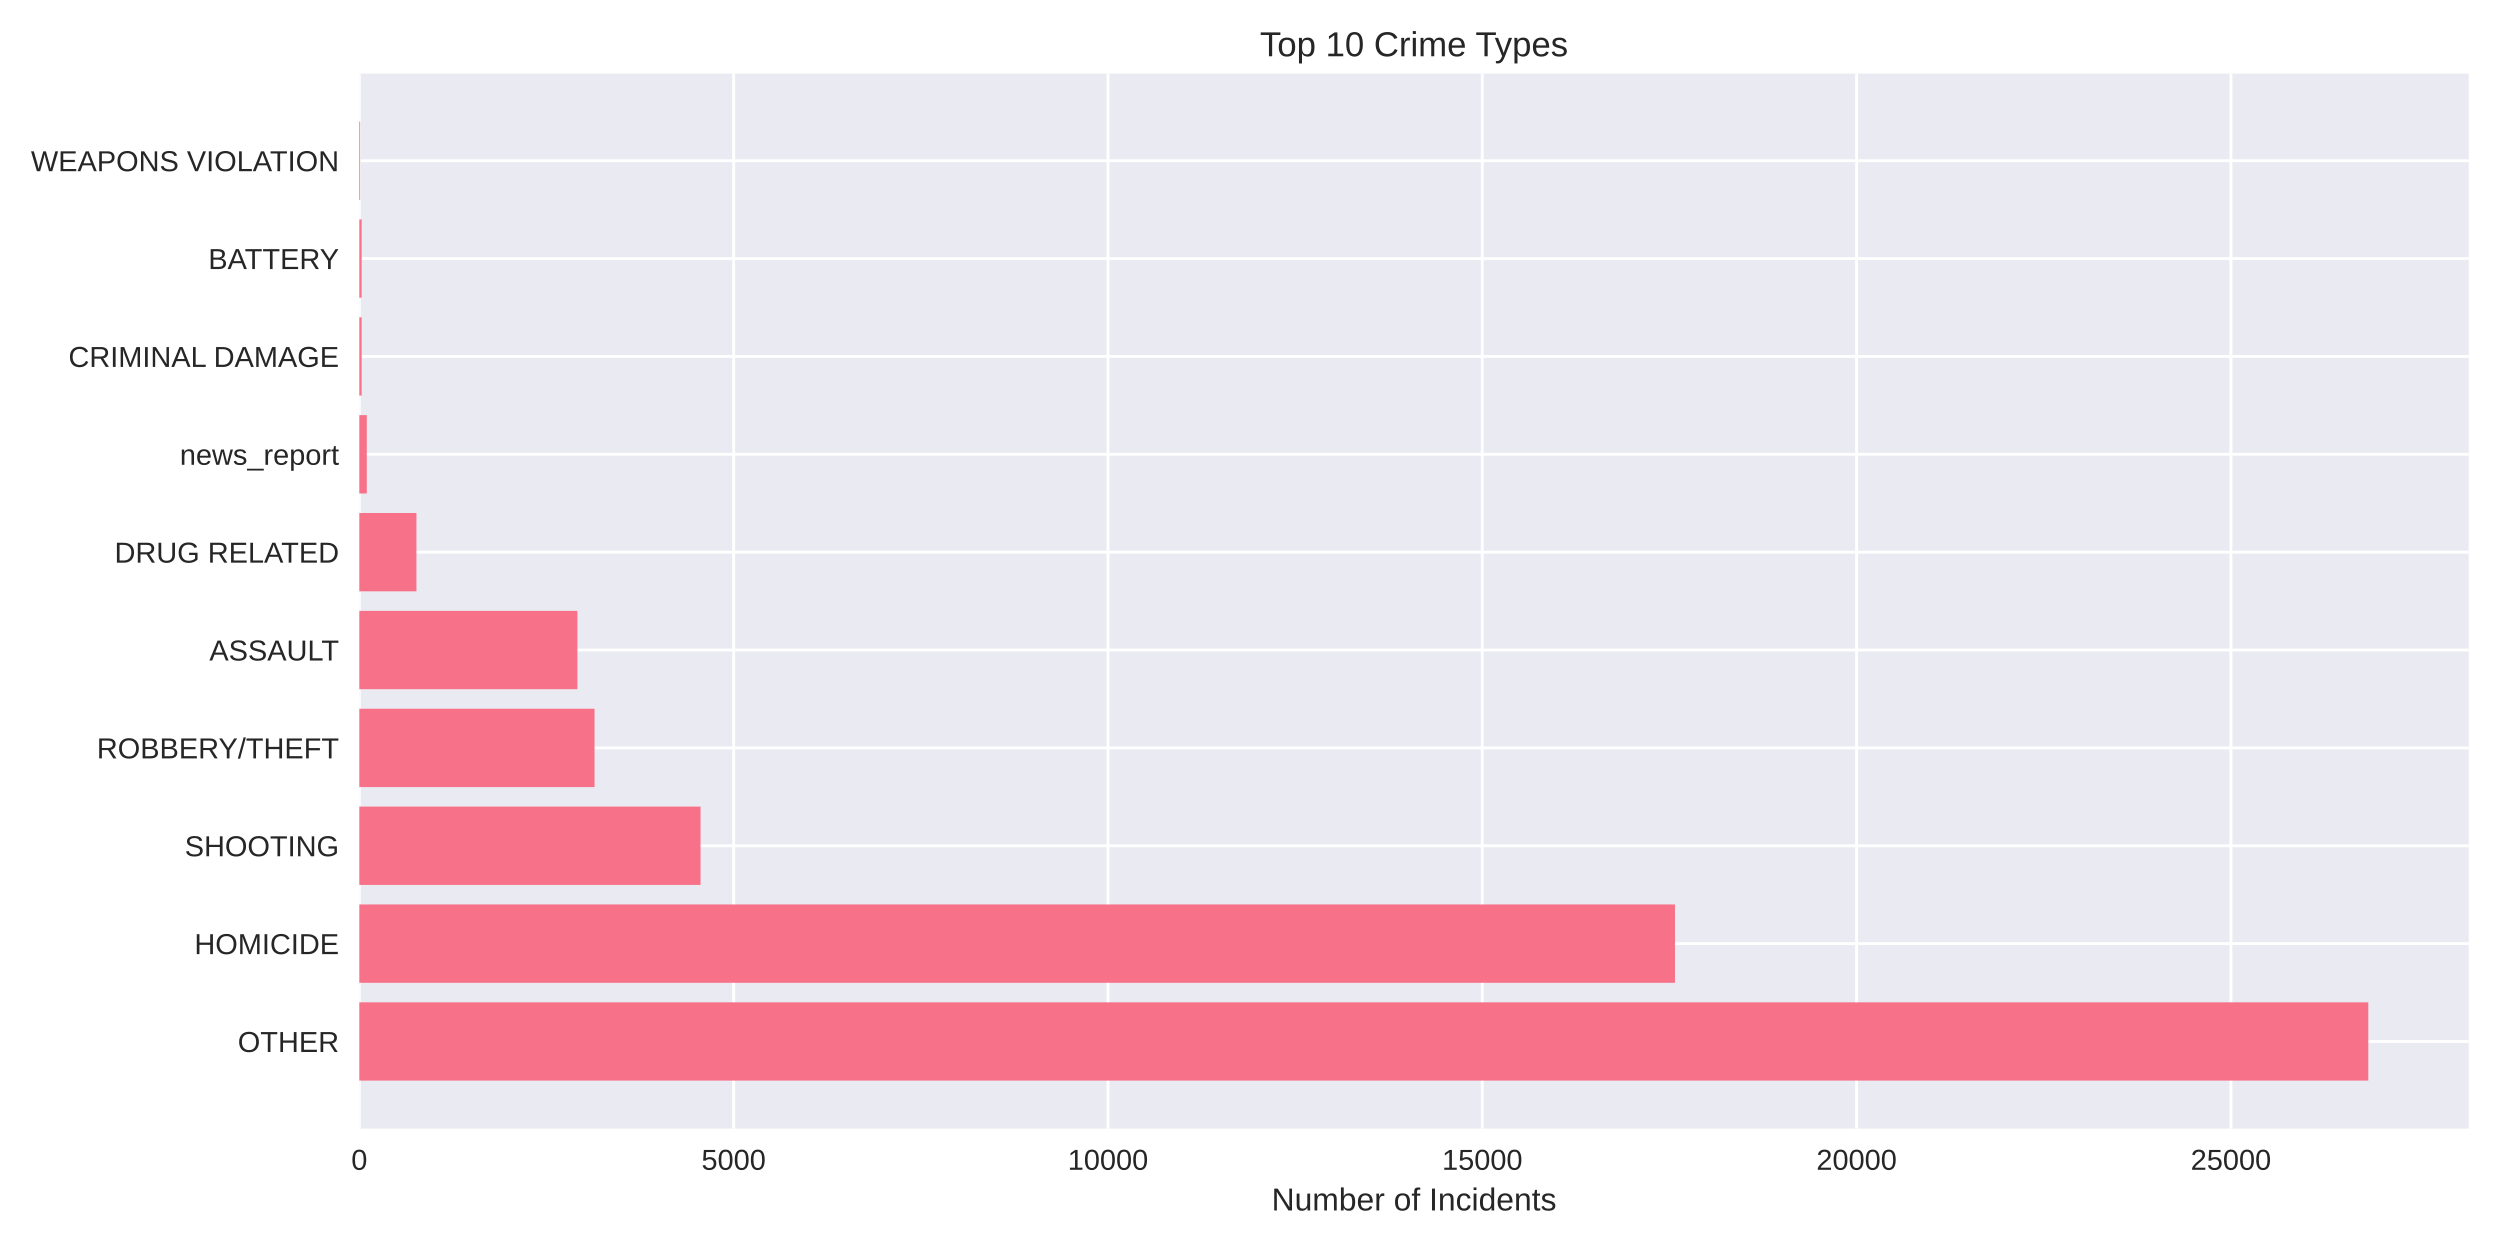
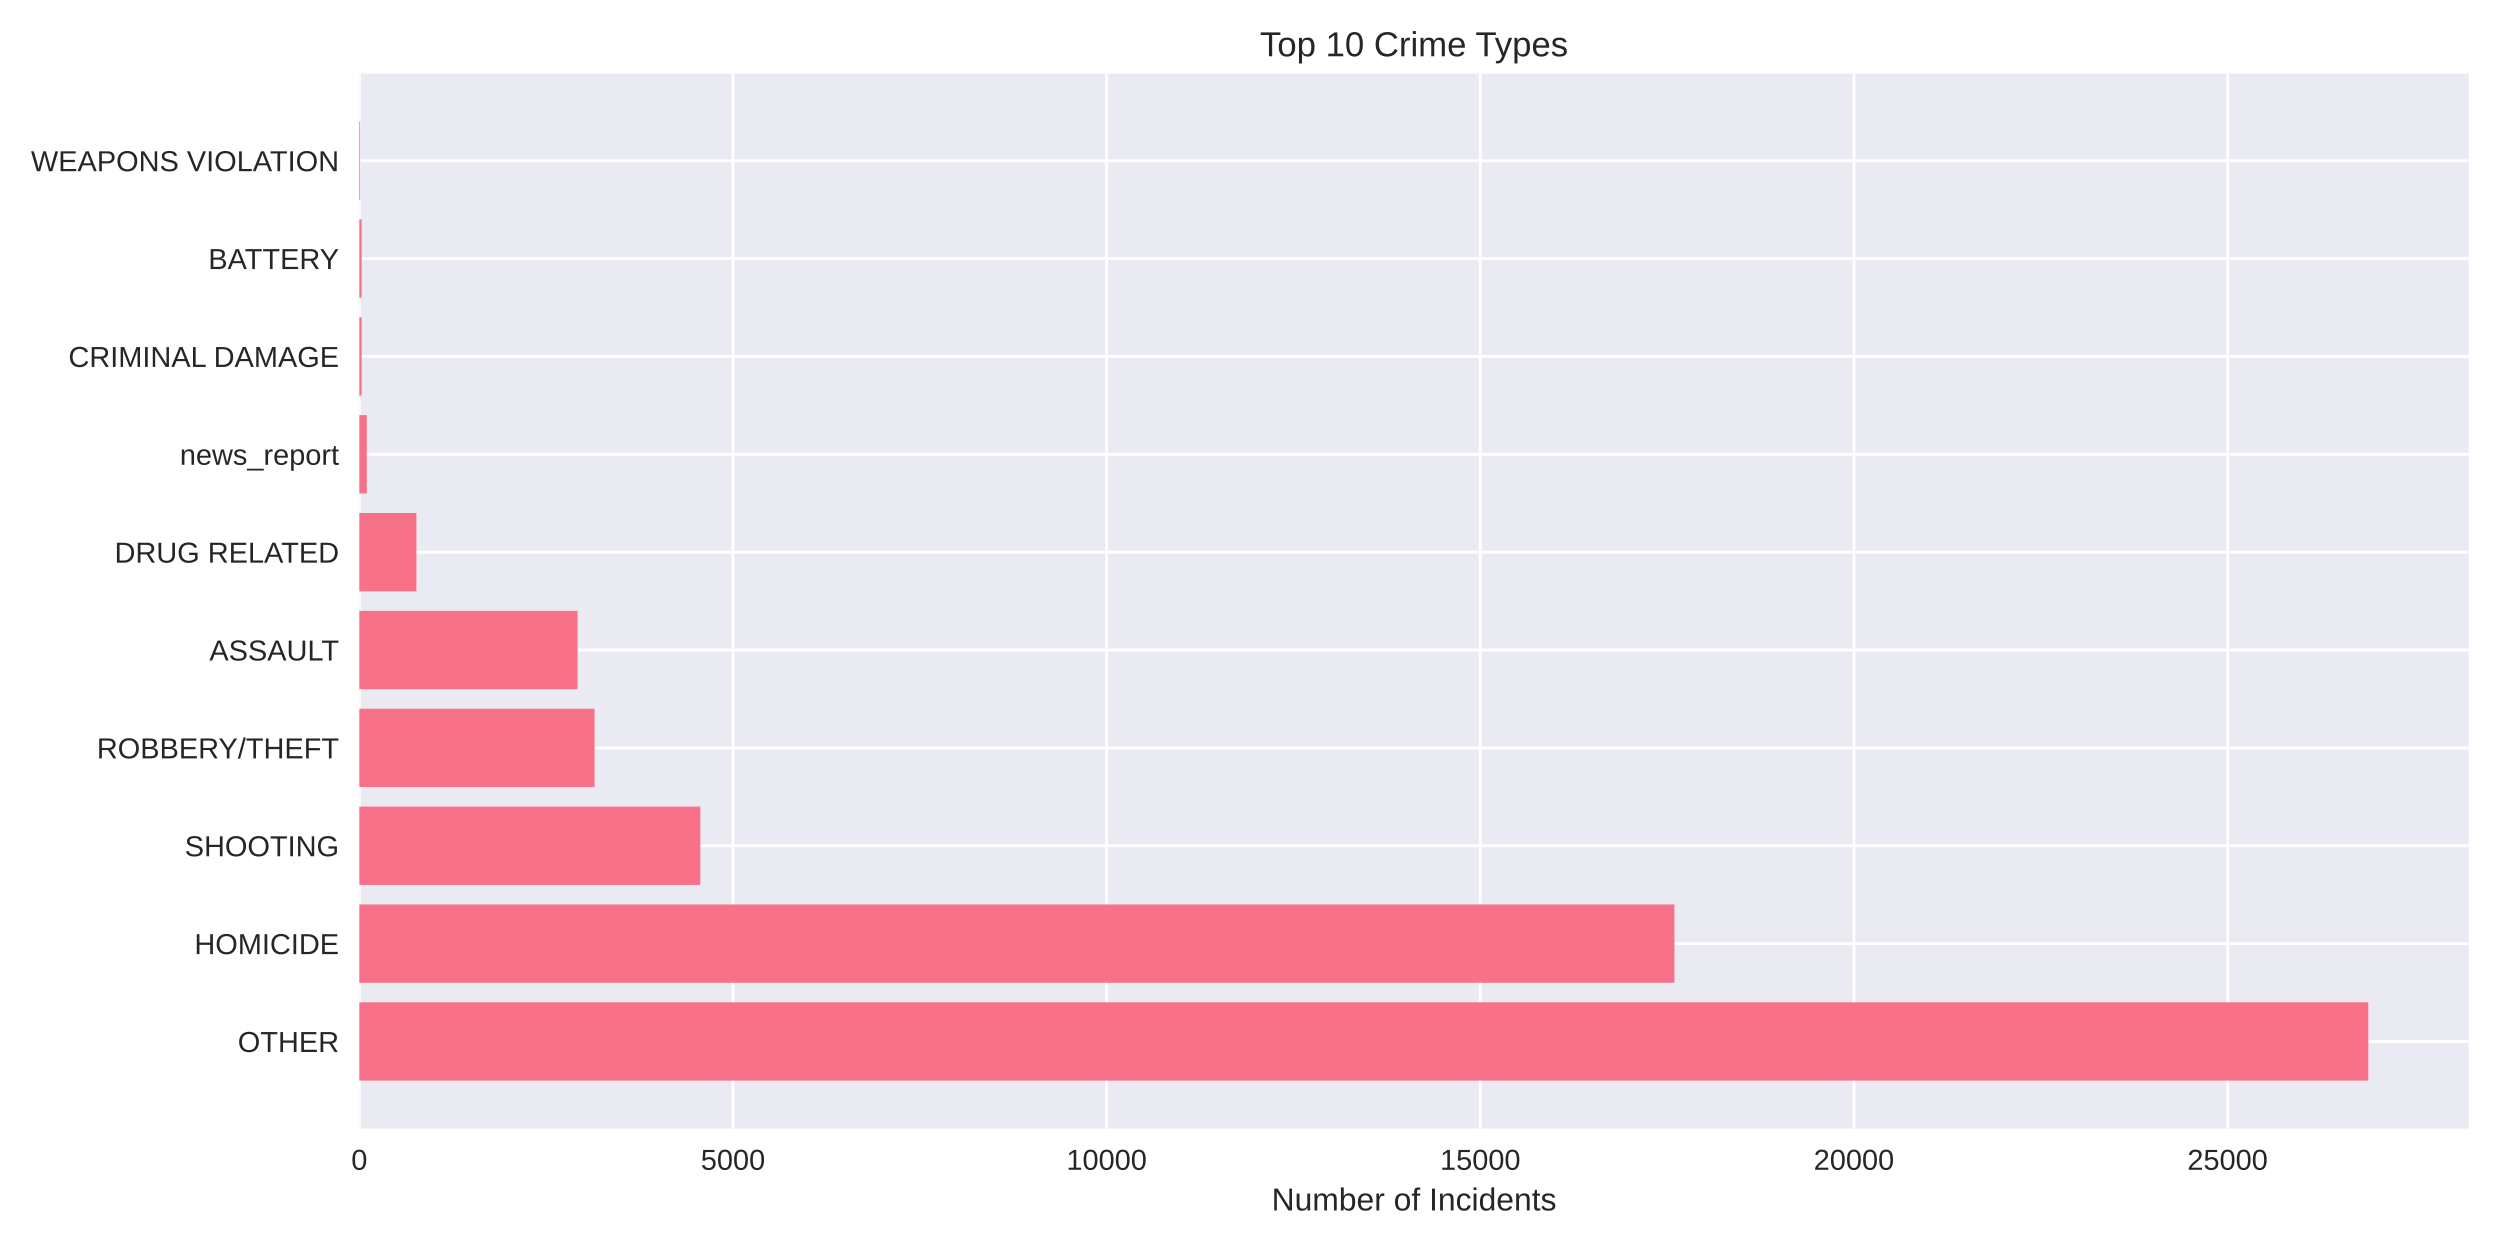
<svg xmlns="http://www.w3.org/2000/svg" width="864pt" height="432pt" viewBox="0 0 864 432" version="1.1">
  <defs>
    <style type="text/css">*{stroke-linejoin: round; stroke-linecap: butt}</style>
  </defs>
  <g id="figure_1">
    <g id="patch_1">
      <path d="M 0 432  L 864 432  L 864 0  L 0 0  z " style="fill: #ffffff" />
    </g>
    <g id="axes_1">
      <g id="patch_2">
        <path d="M 124.18 390.04  L 853.2 390.04  L 853.2 25.44  L 124.18 25.44  z " style="fill: #eaeaf2" />
      </g>
      <g id="matplotlib.axis_1">
        <g id="xtick_1">
          <g id="line2d_1">
-             <path d="M 124.18 390.04  L 124.18 25.44  " clip-path="url(#p95fffb02e6)" style="fill: none; stroke: #ffffff; stroke-linecap: round" />
+             <path d="M 124.18 390.04  L 124.18 25.44  " clip-path="url(#p7f9246e302)" style="fill: none; stroke: #ffffff; stroke-linecap: round" />
          </g>
          <g id="line2d_2" />
          <g id="text_1">
            <text style="fill: #262626; font: 10px 'Arial', 'Liberation Sans', 'DejaVu Sans', 'Bitstream Vera Sans', sans-serif; text-anchor: middle" x="124.18" y="404.287" transform="rotate(-0 124.18 404.2869)">0</text>
          </g>
        </g>
        <g id="xtick_2">
          <g id="line2d_3">
-             <path d="M 253.546 390.04  L 253.546 25.44  " clip-path="url(#p95fffb02e6)" style="fill: none; stroke: #ffffff; stroke-linecap: round" />
+             <path d="M 253.315 390.04  L 253.315 25.44  " clip-path="url(#p7f9246e302)" style="fill: none; stroke: #ffffff; stroke-linecap: round" />
          </g>
          <g id="line2d_4" />
          <g id="text_2">
-             <text style="fill: #262626; font: 10px 'Arial', 'Liberation Sans', 'DejaVu Sans', 'Bitstream Vera Sans', sans-serif; text-anchor: middle" x="253.546" y="404.287" transform="rotate(-0 253.5455 404.2869)">5000</text>
+             <text style="fill: #262626; font: 10px 'Arial', 'Liberation Sans', 'DejaVu Sans', 'Bitstream Vera Sans', sans-serif; text-anchor: middle" x="253.315" y="404.287" transform="rotate(-0 253.3145 404.2869)">5000</text>
          </g>
        </g>
        <g id="xtick_3">
          <g id="line2d_5">
-             <path d="M 382.911 390.04  L 382.911 25.44  " clip-path="url(#p95fffb02e6)" style="fill: none; stroke: #ffffff; stroke-linecap: round" />
+             <path d="M 382.449 390.04  L 382.449 25.44  " clip-path="url(#p7f9246e302)" style="fill: none; stroke: #ffffff; stroke-linecap: round" />
          </g>
          <g id="line2d_6" />
          <g id="text_3">
-             <text style="fill: #262626; font: 10px 'Arial', 'Liberation Sans', 'DejaVu Sans', 'Bitstream Vera Sans', sans-serif; text-anchor: middle" x="382.911" y="404.287" transform="rotate(-0 382.911 404.2869)">10000</text>
+             <text style="fill: #262626; font: 10px 'Arial', 'Liberation Sans', 'DejaVu Sans', 'Bitstream Vera Sans', sans-serif; text-anchor: middle" x="382.449" y="404.287" transform="rotate(-0 382.4491 404.2869)">10000</text>
          </g>
        </g>
        <g id="xtick_4">
          <g id="line2d_7">
-             <path d="M 512.277 390.04  L 512.277 25.44  " clip-path="url(#p95fffb02e6)" style="fill: none; stroke: #ffffff; stroke-linecap: round" />
+             <path d="M 511.584 390.04  L 511.584 25.44  " clip-path="url(#p7f9246e302)" style="fill: none; stroke: #ffffff; stroke-linecap: round" />
          </g>
          <g id="line2d_8" />
          <g id="text_4">
-             <text style="fill: #262626; font: 10px 'Arial', 'Liberation Sans', 'DejaVu Sans', 'Bitstream Vera Sans', sans-serif; text-anchor: middle" x="512.277" y="404.287" transform="rotate(-0 512.2766 404.2869)">15000</text>
+             <text style="fill: #262626; font: 10px 'Arial', 'Liberation Sans', 'DejaVu Sans', 'Bitstream Vera Sans', sans-serif; text-anchor: middle" x="511.584" y="404.287" transform="rotate(-0 511.5836 404.2869)">15000</text>
          </g>
        </g>
        <g id="xtick_5">
          <g id="line2d_9">
-             <path d="M 641.642 390.04  L 641.642 25.44  " clip-path="url(#p95fffb02e6)" style="fill: none; stroke: #ffffff; stroke-linecap: round" />
+             <path d="M 640.718 390.04  L 640.718 25.44  " clip-path="url(#p7f9246e302)" style="fill: none; stroke: #ffffff; stroke-linecap: round" />
          </g>
          <g id="line2d_10" />
          <g id="text_5">
-             <text style="fill: #262626; font: 10px 'Arial', 'Liberation Sans', 'DejaVu Sans', 'Bitstream Vera Sans', sans-serif; text-anchor: middle" x="641.642" y="404.287" transform="rotate(-0 641.6421 404.2869)">20000</text>
+             <text style="fill: #262626; font: 10px 'Arial', 'Liberation Sans', 'DejaVu Sans', 'Bitstream Vera Sans', sans-serif; text-anchor: middle" x="640.718" y="404.287" transform="rotate(-0 640.7182 404.2869)">20000</text>
          </g>
        </g>
        <g id="xtick_6">
          <g id="line2d_11">
-             <path d="M 771.008 390.04  L 771.008 25.44  " clip-path="url(#p95fffb02e6)" style="fill: none; stroke: #ffffff; stroke-linecap: round" />
+             <path d="M 769.853 390.04  L 769.853 25.44  " clip-path="url(#p7f9246e302)" style="fill: none; stroke: #ffffff; stroke-linecap: round" />
          </g>
          <g id="line2d_12" />
          <g id="text_6">
-             <text style="fill: #262626; font: 10px 'Arial', 'Liberation Sans', 'DejaVu Sans', 'Bitstream Vera Sans', sans-serif; text-anchor: middle" x="771.008" y="404.287" transform="rotate(-0 771.0076 404.2869)">25000</text>
+             <text style="fill: #262626; font: 10px 'Arial', 'Liberation Sans', 'DejaVu Sans', 'Bitstream Vera Sans', sans-serif; text-anchor: middle" x="769.853" y="404.287" transform="rotate(-0 769.8527 404.2869)">25000</text>
          </g>
        </g>
        <g id="text_7">
          <text style="fill: #262626; font: 11px 'Arial', 'Liberation Sans', 'DejaVu Sans', 'Bitstream Vera Sans', sans-serif; text-anchor: middle" x="488.69" y="418.333" transform="rotate(-0 488.69 418.3334)">Number of Incidents</text>
        </g>
      </g>
      <g id="matplotlib.axis_2">
        <g id="ytick_1">
          <g id="line2d_13">
-             <path d="M 124.18 359.939  L 853.2 359.939  " clip-path="url(#p95fffb02e6)" style="fill: none; stroke: #ffffff; stroke-linecap: round" />
+             <path d="M 124.18 359.939  L 853.2 359.939  " clip-path="url(#p7f9246e302)" style="fill: none; stroke: #ffffff; stroke-linecap: round" />
          </g>
          <g id="line2d_14" />
          <g id="text_8">
            <text style="fill: #262626; font: 10px 'Arial', 'Liberation Sans', 'DejaVu Sans', 'Bitstream Vera Sans', sans-serif; text-anchor: end" x="117.18" y="363.562" transform="rotate(-0 117.18 363.562)">OTHER</text>
          </g>
        </g>
        <g id="ytick_2">
          <g id="line2d_15">
-             <path d="M 124.18 326.117  L 853.2 326.117  " clip-path="url(#p95fffb02e6)" style="fill: none; stroke: #ffffff; stroke-linecap: round" />
+             <path d="M 124.18 326.117  L 853.2 326.117  " clip-path="url(#p7f9246e302)" style="fill: none; stroke: #ffffff; stroke-linecap: round" />
          </g>
          <g id="line2d_16" />
          <g id="text_9">
            <text style="fill: #262626; font: 10px 'Arial', 'Liberation Sans', 'DejaVu Sans', 'Bitstream Vera Sans', sans-serif; text-anchor: end" x="117.18" y="329.74" transform="rotate(-0 117.18 329.7401)">HOMICIDE</text>
          </g>
        </g>
        <g id="ytick_3">
          <g id="line2d_17">
-             <path d="M 124.18 292.295  L 853.2 292.295  " clip-path="url(#p95fffb02e6)" style="fill: none; stroke: #ffffff; stroke-linecap: round" />
+             <path d="M 124.18 292.295  L 853.2 292.295  " clip-path="url(#p7f9246e302)" style="fill: none; stroke: #ffffff; stroke-linecap: round" />
          </g>
          <g id="line2d_18" />
          <g id="text_10">
            <text style="fill: #262626; font: 10px 'Arial', 'Liberation Sans', 'DejaVu Sans', 'Bitstream Vera Sans', sans-serif; text-anchor: end" x="117.18" y="295.918" transform="rotate(-0 117.18 295.9182)">SHOOTING</text>
          </g>
        </g>
        <g id="ytick_4">
          <g id="line2d_19">
-             <path d="M 124.18 258.473  L 853.2 258.473  " clip-path="url(#p95fffb02e6)" style="fill: none; stroke: #ffffff; stroke-linecap: round" />
+             <path d="M 124.18 258.473  L 853.2 258.473  " clip-path="url(#p7f9246e302)" style="fill: none; stroke: #ffffff; stroke-linecap: round" />
          </g>
          <g id="line2d_20" />
          <g id="text_11">
            <text style="fill: #262626; font: 10px 'Arial', 'Liberation Sans', 'DejaVu Sans', 'Bitstream Vera Sans', sans-serif; text-anchor: end" x="117.18" y="262.096" transform="rotate(-0 117.18 262.0963)">ROBBERY/THEFT</text>
          </g>
        </g>
        <g id="ytick_5">
          <g id="line2d_21">
-             <path d="M 124.18 224.651  L 853.2 224.651  " clip-path="url(#p95fffb02e6)" style="fill: none; stroke: #ffffff; stroke-linecap: round" />
+             <path d="M 124.18 224.651  L 853.2 224.651  " clip-path="url(#p7f9246e302)" style="fill: none; stroke: #ffffff; stroke-linecap: round" />
          </g>
          <g id="line2d_22" />
          <g id="text_12">
            <text style="fill: #262626; font: 10px 'Arial', 'Liberation Sans', 'DejaVu Sans', 'Bitstream Vera Sans', sans-serif; text-anchor: end" x="117.18" y="228.274" transform="rotate(-0 117.18 228.2744)">ASSAULT</text>
          </g>
        </g>
        <g id="ytick_6">
          <g id="line2d_23">
-             <path d="M 124.18 190.829  L 853.2 190.829  " clip-path="url(#p95fffb02e6)" style="fill: none; stroke: #ffffff; stroke-linecap: round" />
+             <path d="M 124.18 190.829  L 853.2 190.829  " clip-path="url(#p7f9246e302)" style="fill: none; stroke: #ffffff; stroke-linecap: round" />
          </g>
          <g id="line2d_24" />
          <g id="text_13">
            <text style="fill: #262626; font: 10px 'Arial', 'Liberation Sans', 'DejaVu Sans', 'Bitstream Vera Sans', sans-serif; text-anchor: end" x="117.18" y="194.452" transform="rotate(-0 117.18 194.4525)">DRUG RELATED</text>
          </g>
        </g>
        <g id="ytick_7">
          <g id="line2d_25">
-             <path d="M 124.18 157.007  L 853.2 157.007  " clip-path="url(#p95fffb02e6)" style="fill: none; stroke: #ffffff; stroke-linecap: round" />
+             <path d="M 124.18 157.007  L 853.2 157.007  " clip-path="url(#p7f9246e302)" style="fill: none; stroke: #ffffff; stroke-linecap: round" />
          </g>
          <g id="line2d_26" />
          <g id="text_14">
            <text style="fill: #262626; font: 10px 'Arial', 'Liberation Sans', 'DejaVu Sans', 'Bitstream Vera Sans', sans-serif; text-anchor: end" x="117.18" y="160.631" transform="rotate(-0 117.18 160.6306)">news_report</text>
          </g>
        </g>
        <g id="ytick_8">
          <g id="line2d_27">
-             <path d="M 124.18 123.185  L 853.2 123.185  " clip-path="url(#p95fffb02e6)" style="fill: none; stroke: #ffffff; stroke-linecap: round" />
+             <path d="M 124.18 123.185  L 853.2 123.185  " clip-path="url(#p7f9246e302)" style="fill: none; stroke: #ffffff; stroke-linecap: round" />
          </g>
          <g id="line2d_28" />
          <g id="text_15">
            <text style="fill: #262626; font: 10px 'Arial', 'Liberation Sans', 'DejaVu Sans', 'Bitstream Vera Sans', sans-serif; text-anchor: end" x="117.18" y="126.809" transform="rotate(-0 117.18 126.8087)">CRIMINAL DAMAGE</text>
          </g>
        </g>
        <g id="ytick_9">
          <g id="line2d_29">
-             <path d="M 124.18 89.363  L 853.2 89.363  " clip-path="url(#p95fffb02e6)" style="fill: none; stroke: #ffffff; stroke-linecap: round" />
+             <path d="M 124.18 89.363  L 853.2 89.363  " clip-path="url(#p7f9246e302)" style="fill: none; stroke: #ffffff; stroke-linecap: round" />
          </g>
          <g id="line2d_30" />
          <g id="text_16">
            <text style="fill: #262626; font: 10px 'Arial', 'Liberation Sans', 'DejaVu Sans', 'Bitstream Vera Sans', sans-serif; text-anchor: end" x="117.18" y="92.987" transform="rotate(-0 117.18 92.98681)">BATTERY</text>
          </g>
        </g>
        <g id="ytick_10">
          <g id="line2d_31">
-             <path d="M 124.18 55.541  L 853.2 55.541  " clip-path="url(#p95fffb02e6)" style="fill: none; stroke: #ffffff; stroke-linecap: round" />
+             <path d="M 124.18 55.541  L 853.2 55.541  " clip-path="url(#p7f9246e302)" style="fill: none; stroke: #ffffff; stroke-linecap: round" />
          </g>
          <g id="line2d_32" />
          <g id="text_17">
            <text style="fill: #262626; font: 10px 'Arial', 'Liberation Sans', 'DejaVu Sans', 'Bitstream Vera Sans', sans-serif; text-anchor: end" x="117.18" y="59.165" transform="rotate(-0 117.18 59.16492)">WEAPONS VIOLATION</text>
          </g>
        </g>
      </g>
      <g id="patch_3">
-         <path d="M 124.18 373.467  L 818.485 373.467  L 818.485 346.41  L 124.18 346.41  z " clip-path="url(#p95fffb02e6)" style="fill: #f77189" />
+         <path d="M 124.18 373.467  L 818.485 373.467  L 818.485 346.41  L 124.18 346.41  z " clip-path="url(#p7f9246e302)" style="fill: #f77189" />
      </g>
      <g id="patch_4">
-         <path d="M 124.18 339.645  L 578.874 339.645  L 578.874 312.588  L 124.18 312.588  z " clip-path="url(#p95fffb02e6)" style="fill: #f77189" />
+         <path d="M 124.18 339.645  L 578.682 339.645  L 578.682 312.588  L 124.18 312.588  z " clip-path="url(#p7f9246e302)" style="fill: #f77189" />
      </g>
      <g id="patch_5">
-         <path d="M 124.18 305.823  L 242.11 305.823  L 242.11 278.766  L 124.18 278.766  z " clip-path="url(#p95fffb02e6)" style="fill: #f77189" />
+         <path d="M 124.18 305.823  L 242.028 305.823  L 242.028 278.766  L 124.18 278.766  z " clip-path="url(#p7f9246e302)" style="fill: #f77189" />
      </g>
      <g id="patch_6">
-         <path d="M 124.18 272.002  L 205.473 272.002  L 205.473 244.944  L 124.18 244.944  z " clip-path="url(#p95fffb02e6)" style="fill: #f77189" />
+         <path d="M 124.18 272.002  L 205.483 272.002  L 205.483 244.944  L 124.18 244.944  z " clip-path="url(#p7f9246e302)" style="fill: #f77189" />
      </g>
      <g id="patch_7">
-         <path d="M 124.18 238.18  L 199.548 238.18  L 199.548 211.122  L 124.18 211.122  z " clip-path="url(#p95fffb02e6)" style="fill: #f77189" />
+         <path d="M 124.18 238.18  L 199.62 238.18  L 199.62 211.122  L 124.18 211.122  z " clip-path="url(#p7f9246e302)" style="fill: #f77189" />
      </g>
      <g id="patch_8">
-         <path d="M 124.18 204.358  L 143.921 204.358  L 143.921 177.3  L 124.18 177.3  z " clip-path="url(#p95fffb02e6)" style="fill: #f77189" />
+         <path d="M 124.18 204.358  L 143.912 204.358  L 143.912 177.3  L 124.18 177.3  z " clip-path="url(#p7f9246e302)" style="fill: #f77189" />
      </g>
      <g id="patch_9">
-         <path d="M 124.18 170.536  L 126.767 170.536  L 126.767 143.478  L 124.18 143.478  z " clip-path="url(#p95fffb02e6)" style="fill: #f77189" />
+         <path d="M 124.18 170.536  L 126.763 170.536  L 126.763 143.478  L 124.18 143.478  z " clip-path="url(#p7f9246e302)" style="fill: #f77189" />
      </g>
      <g id="patch_10">
-         <path d="M 124.18 136.714  L 124.982 136.714  L 124.982 109.657  L 124.18 109.657  z " clip-path="url(#p95fffb02e6)" style="fill: #f77189" />
+         <path d="M 124.18 136.714  L 124.981 136.714  L 124.981 109.657  L 124.18 109.657  z " clip-path="url(#p7f9246e302)" style="fill: #f77189" />
      </g>
      <g id="patch_11">
-         <path d="M 124.18 102.892  L 124.982 102.892  L 124.982 75.835  L 124.18 75.835  z " clip-path="url(#p95fffb02e6)" style="fill: #f77189" />
+         <path d="M 124.18 102.892  L 124.981 102.892  L 124.981 75.835  L 124.18 75.835  z " clip-path="url(#p7f9246e302)" style="fill: #f77189" />
      </g>
      <g id="patch_12">
-         <path d="M 124.18 69.07  L 124.465 69.07  L 124.465 42.013  L 124.18 42.013  z " clip-path="url(#p95fffb02e6)" style="fill: #f77189" />
+         <path d="M 124.18 69.07  L 124.464 69.07  L 124.464 42.013  L 124.18 42.013  z " clip-path="url(#p7f9246e302)" style="fill: #f77189" />
      </g>
      <g id="patch_13">
        <path d="M 124.18 390.04  L 124.18 25.44  " style="fill: none" />
      </g>
      <g id="patch_14">
        <path d="M 853.2 390.04  L 853.2 25.44  " style="fill: none" />
      </g>
      <g id="patch_15">
        <path d="M 124.18 390.04  L 853.2 390.04  " style="fill: none" />
      </g>
      <g id="patch_16">
        <path d="M 124.18 25.44  L 853.2 25.44  " style="fill: none" />
      </g>
      <g id="text_18">
        <text style="fill: #262626; font: 12px 'Arial', 'Liberation Sans', 'DejaVu Sans', 'Bitstream Vera Sans', sans-serif; text-anchor: middle" x="488.69" y="19.44" transform="rotate(-0 488.69 19.44)">Top 10 Crime Types</text>
      </g>
    </g>
  </g>
  <defs>
-     <clipPath id="p95fffb02e6">
+     <clipPath id="p7f9246e302">
      <rect x="124.18" y="25.44" width="729.02" height="364.6" />
    </clipPath>
  </defs>
</svg>
